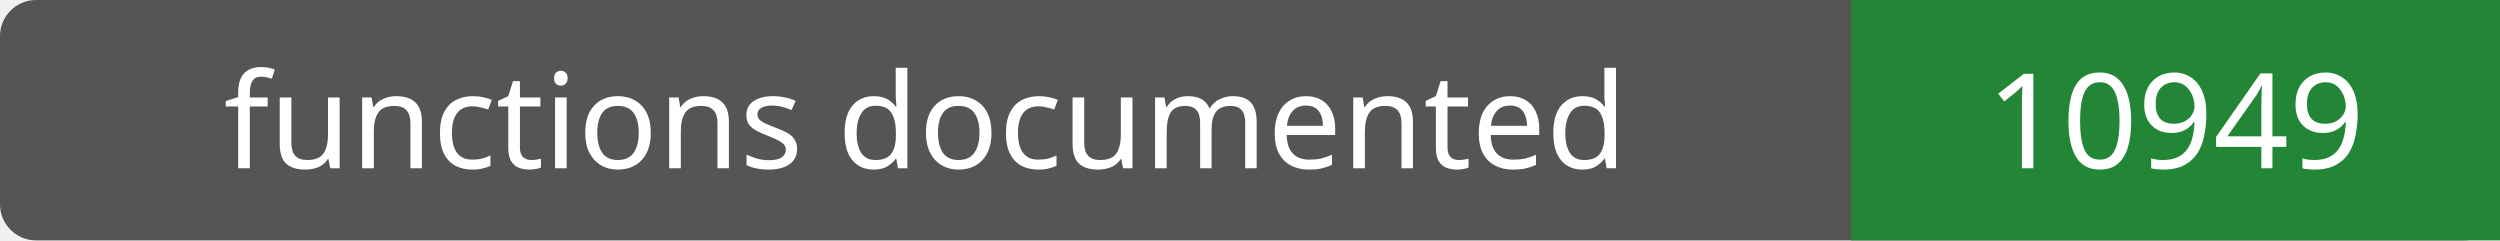
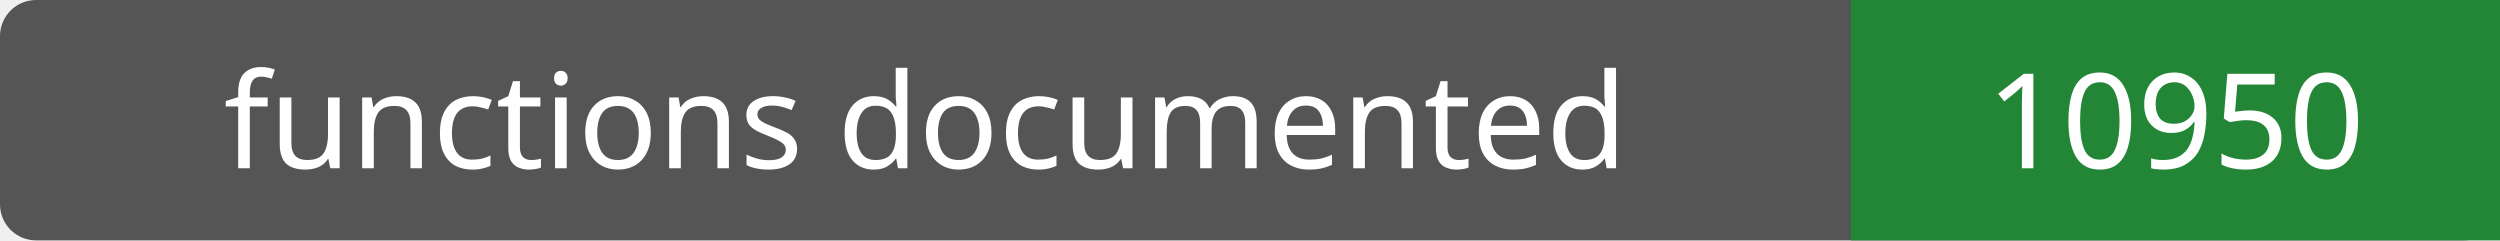
- <svg xmlns="http://www.w3.org/2000/svg" width="208" height="20" role="img" aria-label="functions documented: 10949">
+ <svg xmlns="http://www.w3.org/2000/svg" width="208" height="20" role="img" aria-label="functions documented: 10950">
  <rect width="208" height="20" rx="3" fill="#555" />
  <path fill="#238636" d="M154 0h54v20H154z" />
  <g fill="#fff" text-anchor="middle" font-family="Verdana,sans-serif" font-size="11">
    <text x="77.0" y="14">functions documented</text>
-     <text x="181.0" y="14">10949</text>
+     <text x="181.0" y="14">10950</text>
  </g>
</svg>
